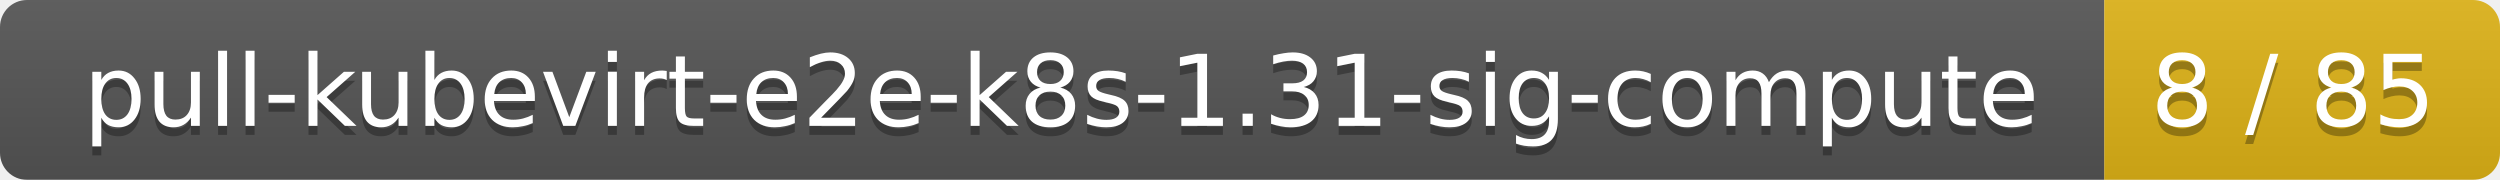
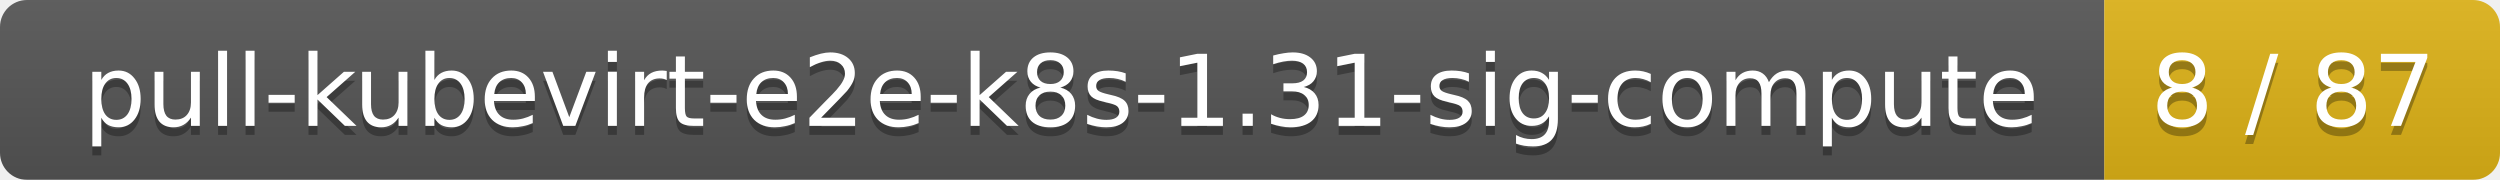
<svg xmlns="http://www.w3.org/2000/svg" width="278" height="20">
  <linearGradient id="smooth" x2="0" y2="100%">
    <stop offset="0" stop-color="#bbb" stop-opacity=".1" />
    <stop offset="1" stop-opacity=".1" />
  </linearGradient>
  <mask id="round">
    <rect width="278" height="20" rx="3" fill="#fff" />
  </mask>
  <g mask="url(#round)">
    <rect width="234" height="20" fill="#555" />
    <rect x="234" width="44" height="20" fill="#dfb317" />
    <rect width="278" height="20" fill="url(#smooth)" />
  </g>
  <g fill="#fff" text-anchor="middle" font-family="DejaVu Sans,Verdana,Geneva,sans-serif" font-size="11">
    <text x="118" y="15" fill="#010101" fill-opacity=".3">pull-kubevirt-e2e-k8s-1.31-sig-compute</text>
    <text x="118" y="14">pull-kubevirt-e2e-k8s-1.31-sig-compute</text>
-     <text x="255" y="15" fill="#010101" fill-opacity=".3">8 / 85</text>
-     <text x="255" y="14">8 / 85</text>
+     <text x="255" y="15" fill="#010101" fill-opacity=".3">8 / 87</text>
+     <text x="255" y="14">8 / 87</text>
  </g>
</svg>
